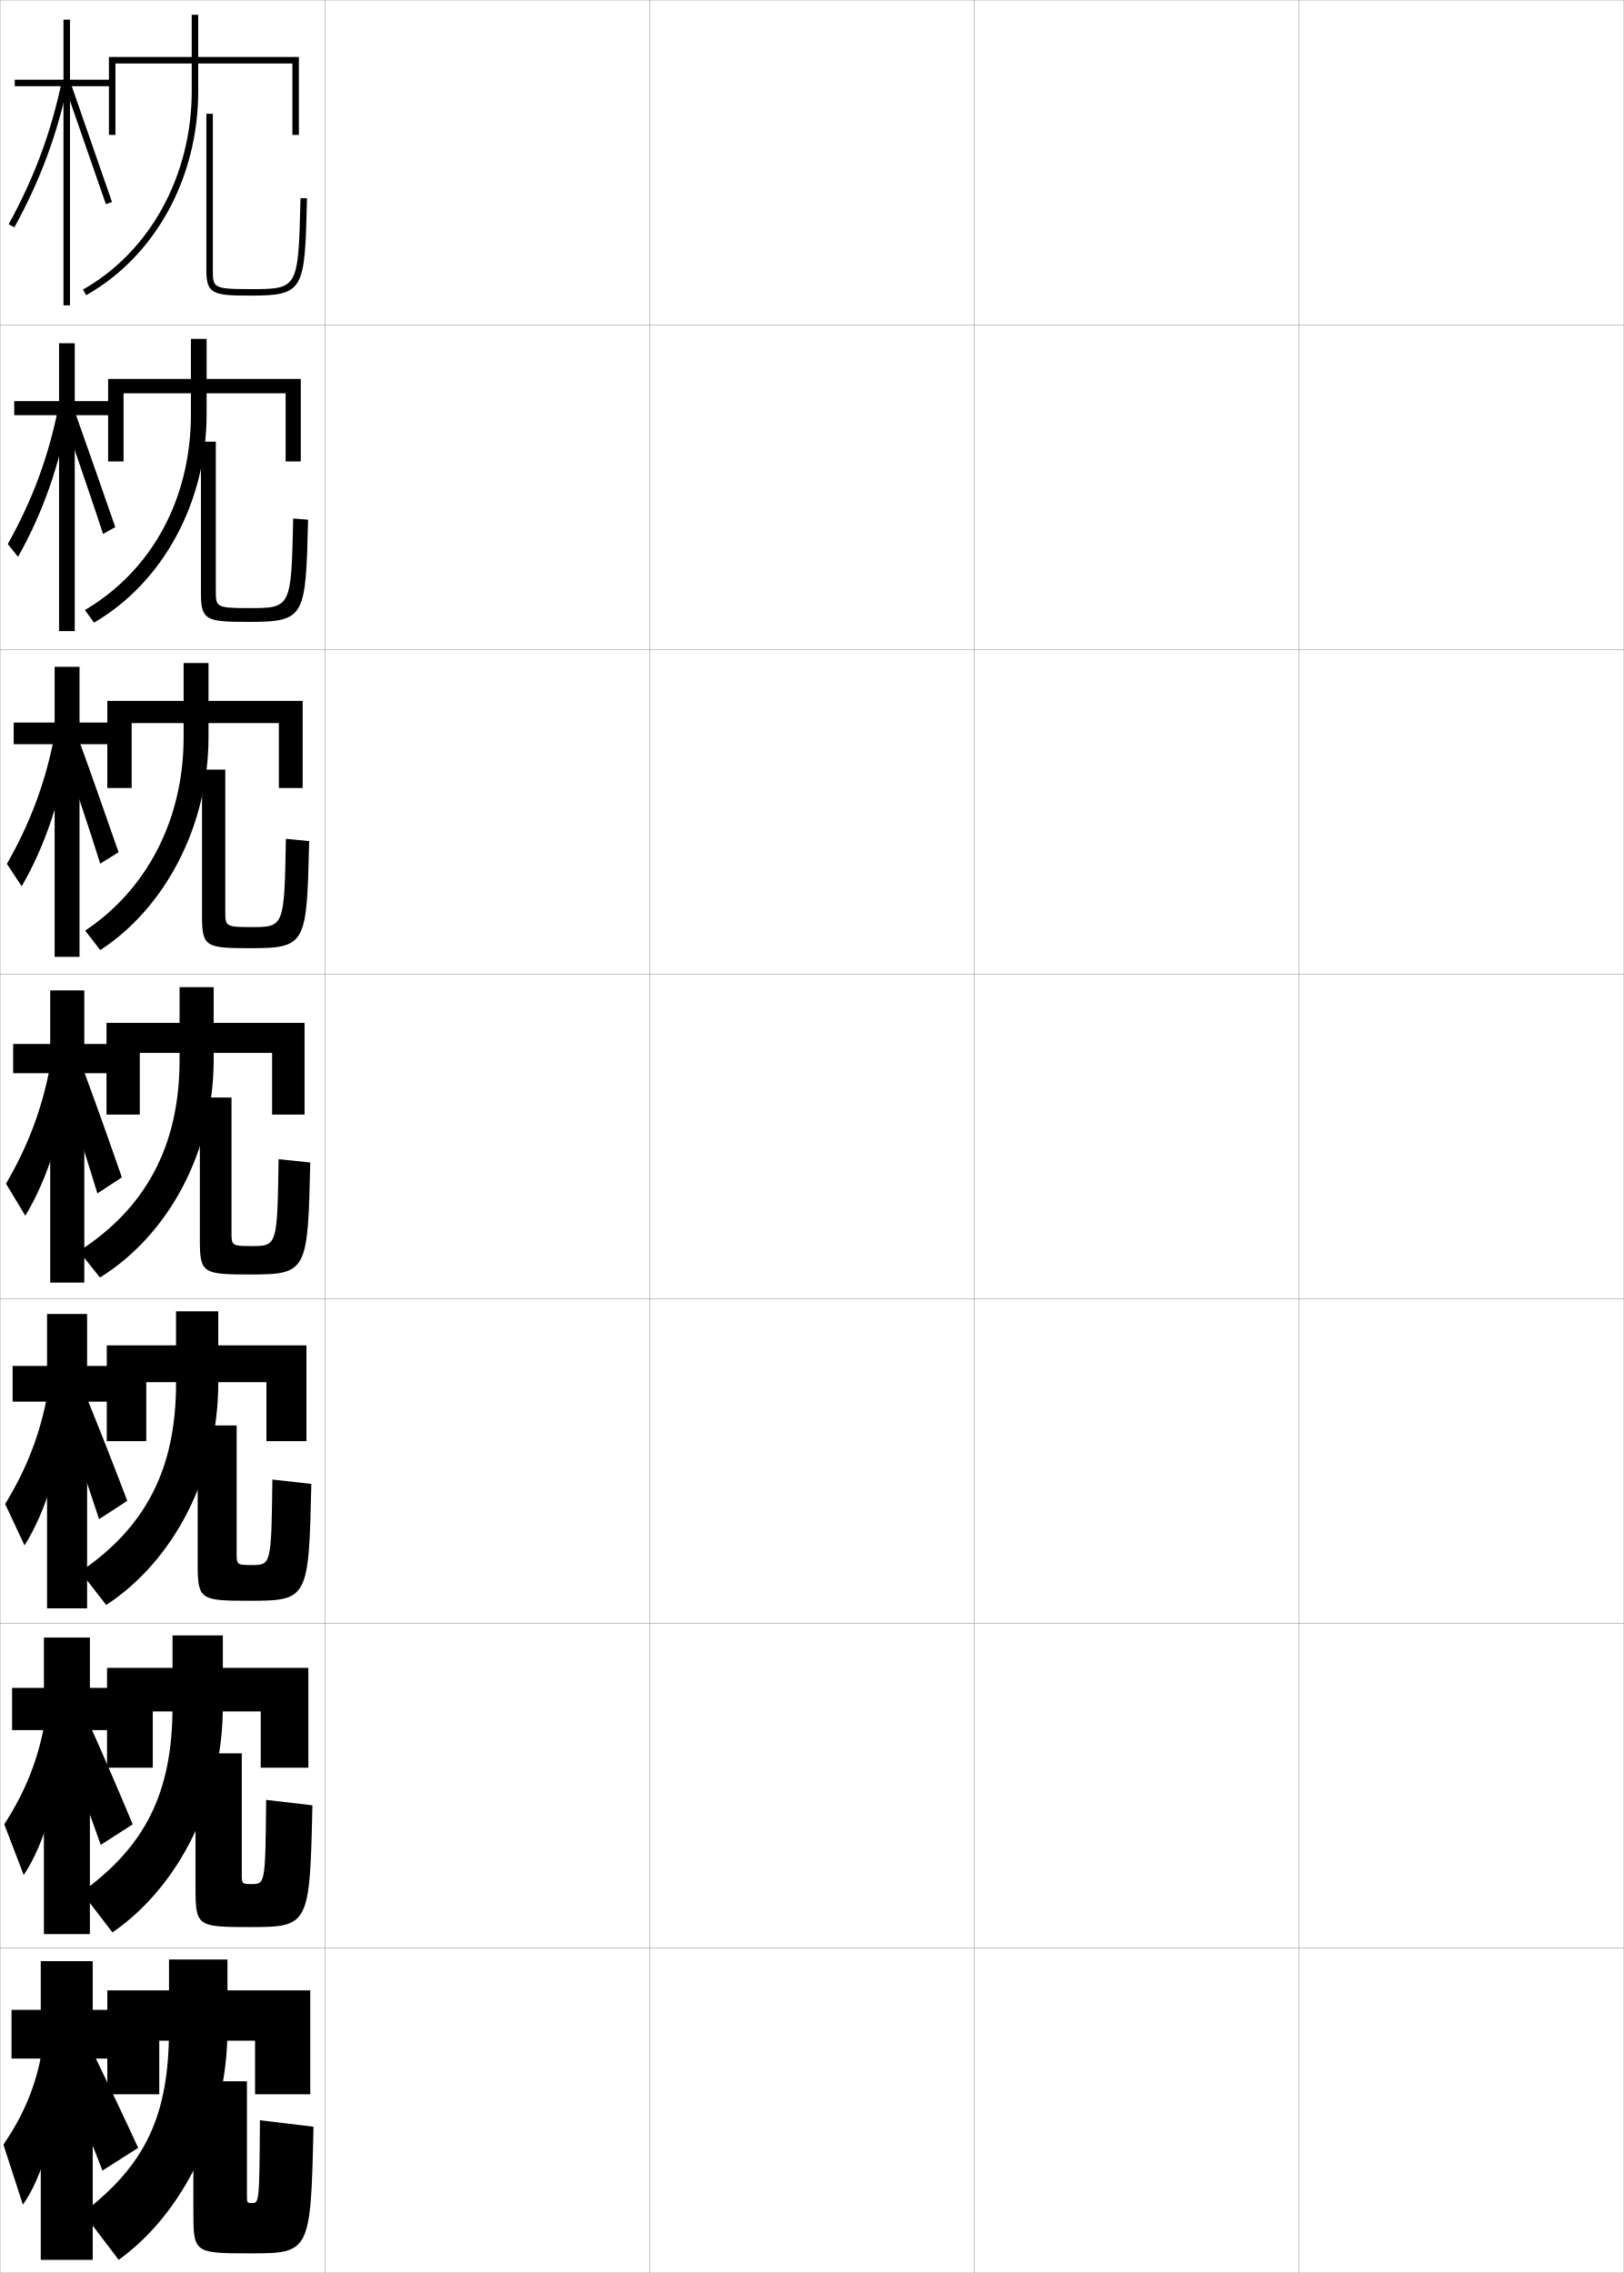
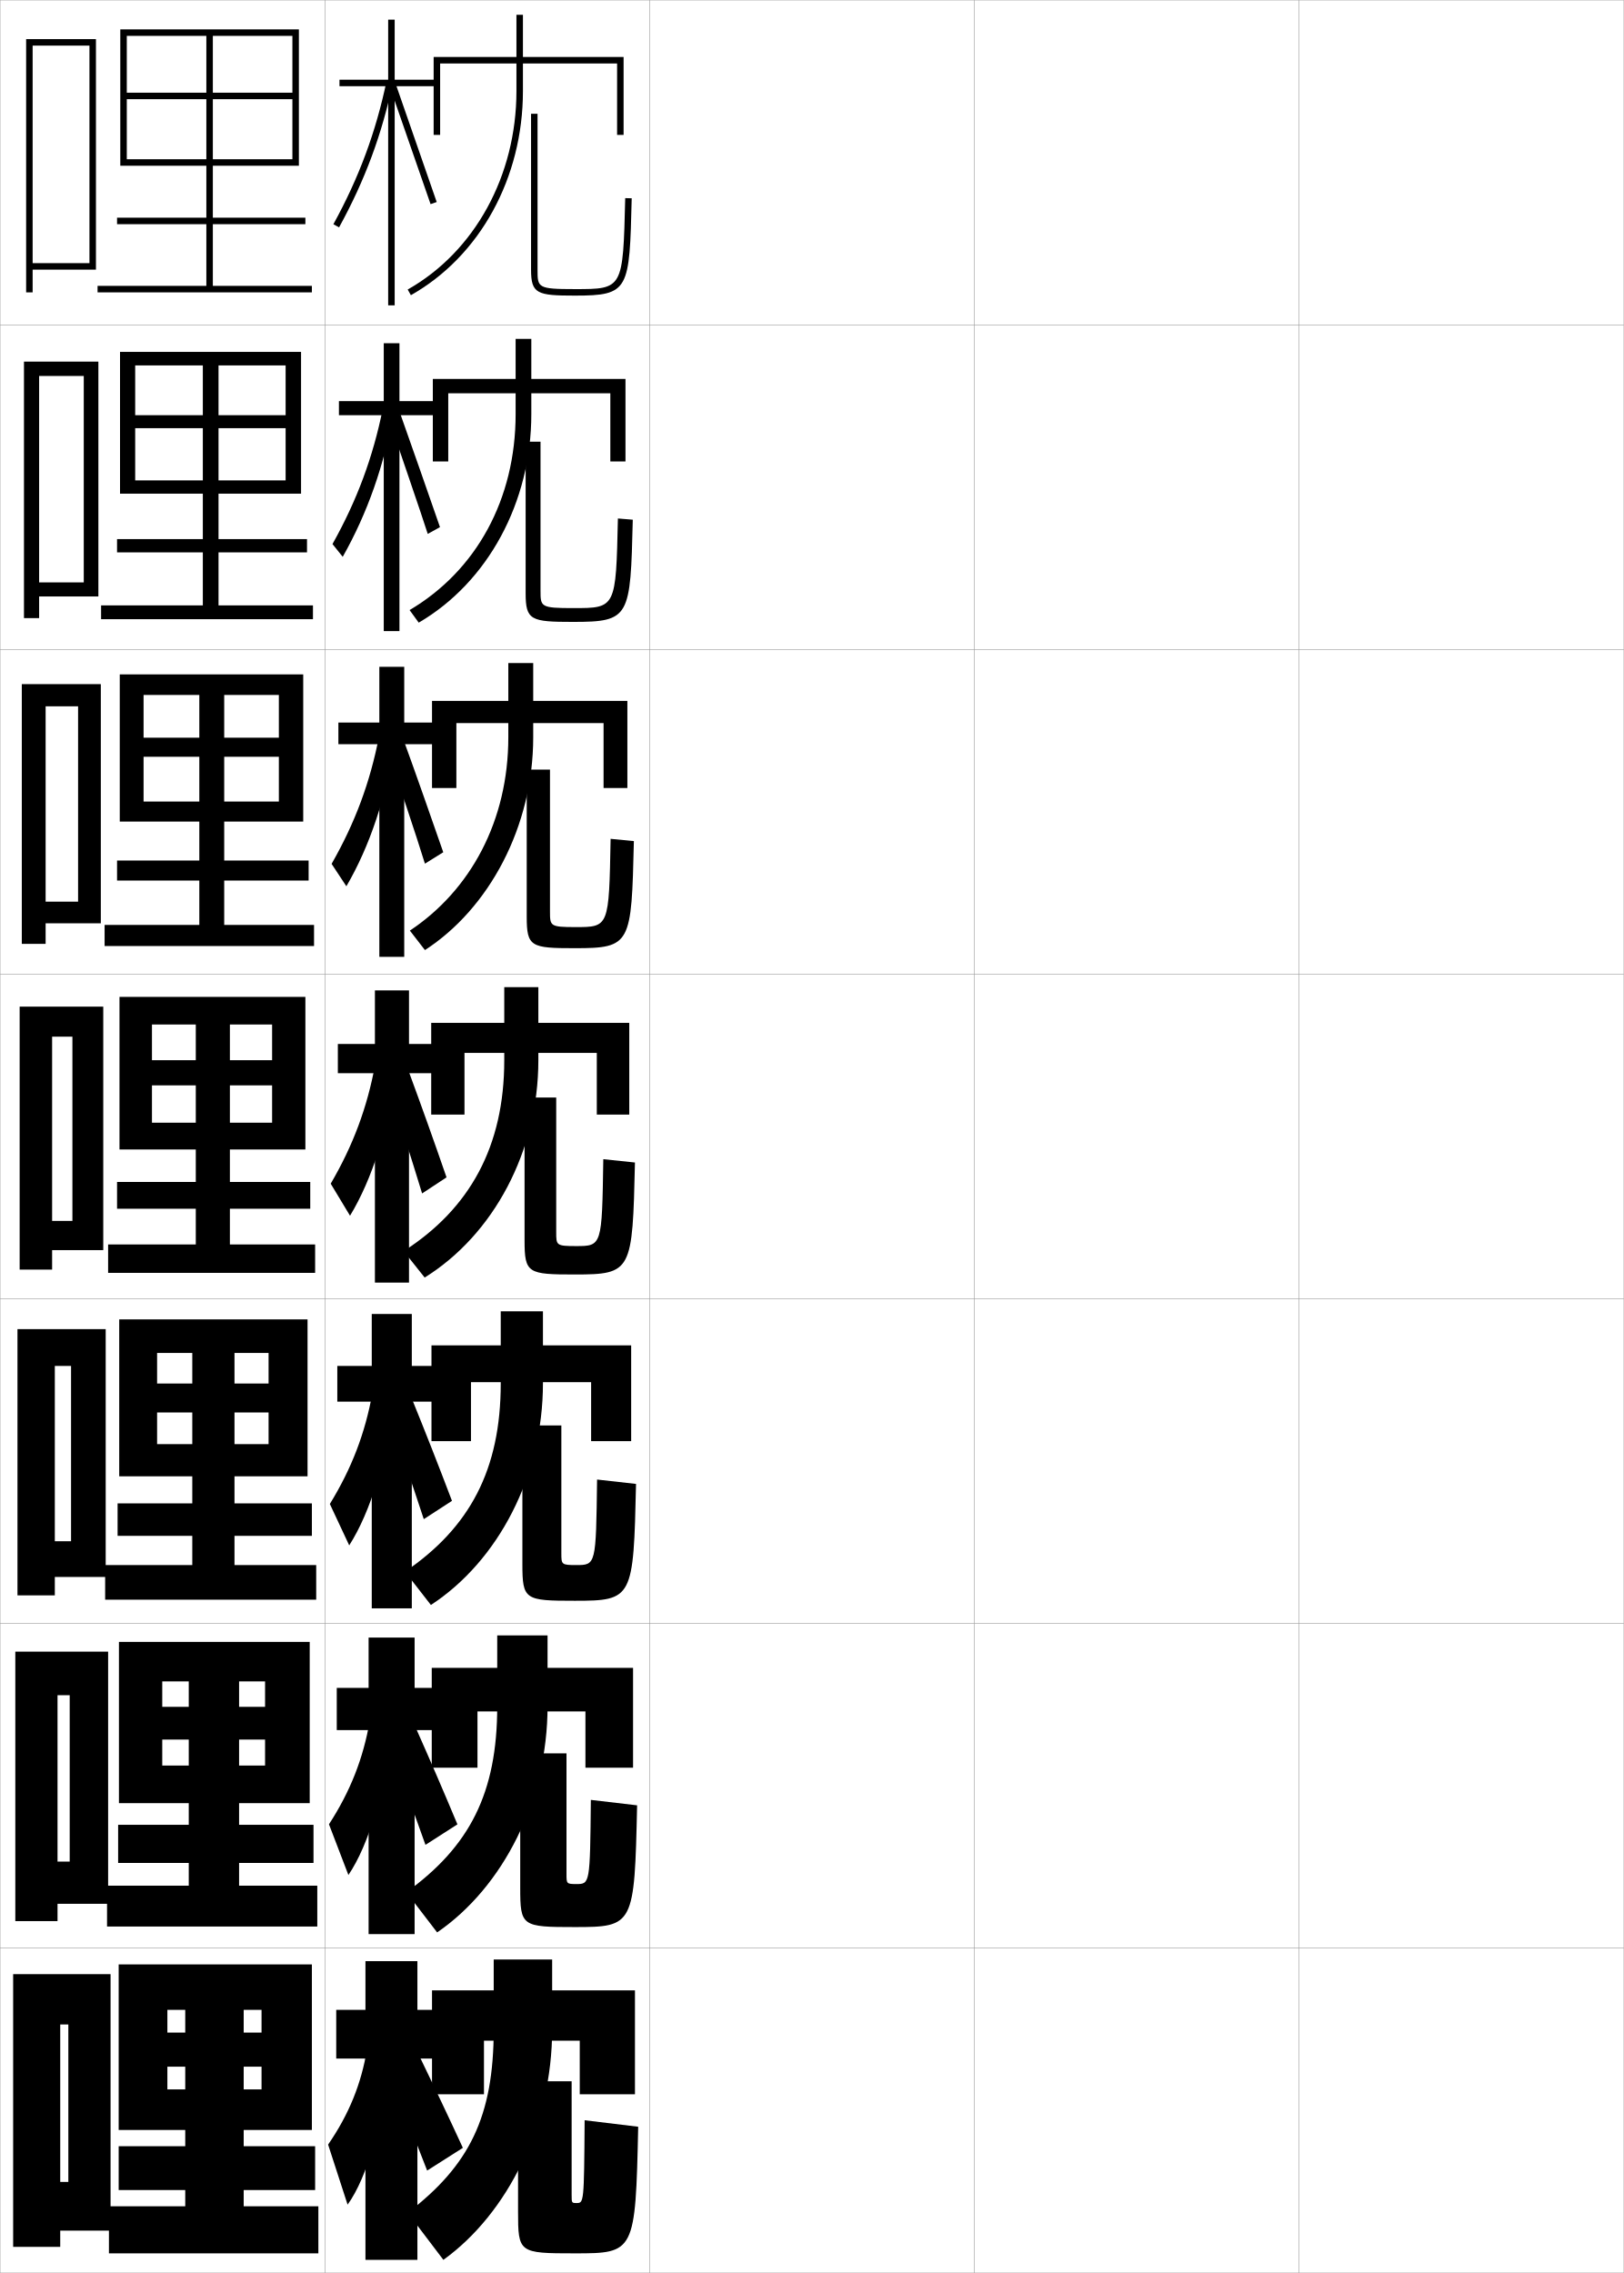
<svg xmlns="http://www.w3.org/2000/svg" width="500.1" height="700.1" viewBox="0 0 500.1 700.1" overflow="visible" enable-background="new 0 0 500.1 700.1" xml:space="preserve">
  <g id="glyphs">
    <g>
      <rect x="0.05" y="0.05" fill="none" stroke="#999999" stroke-width="0.1" width="100" height="100" />
      <rect x="0.05" y="100.05" fill="none" stroke="#999999" stroke-width="0.1" width="100" height="100" />
      <rect x="0.05" y="200.05" fill="none" stroke="#999999" stroke-width="0.1" width="100" height="100" />
      <rect x="0.05" y="300.05" fill="none" stroke="#999999" stroke-width="0.1" width="100" height="100" />
      <rect x="0.05" y="400.05" fill="none" stroke="#999999" stroke-width="0.1" width="100" height="100" />
      <rect x="0.05" y="500.05" fill="none" stroke="#999999" stroke-width="0.1" width="100" height="100" />
      <rect x="0.05" y="600.05" fill="none" stroke="#999999" stroke-width="0.1" width="100" height="100" />
      <rect x="100.05" y="0.05" fill="none" stroke="#999999" stroke-width="0.1" width="100" height="100" />
      <rect x="100.05" y="100.05" fill="none" stroke="#999999" stroke-width="0.1" width="100" height="100" />
      <rect x="100.05" y="200.05" fill="none" stroke="#999999" stroke-width="0.1" width="100" height="100" />
      <rect x="100.05" y="300.05" fill="none" stroke="#999999" stroke-width="0.1" width="100" height="100" />
      <rect x="100.05" y="400.05" fill="none" stroke="#999999" stroke-width="0.1" width="100" height="100" />
      <rect x="100.05" y="500.05" fill="none" stroke="#999999" stroke-width="0.1" width="100" height="100" />
      <rect x="100.05" y="600.05" fill="none" stroke="#999999" stroke-width="0.1" width="100" height="100" />
      <rect x="200.05" y="0.05" fill="none" stroke="#999999" stroke-width="0.1" width="100" height="100" />
      <rect x="200.05" y="100.05" fill="none" stroke="#999999" stroke-width="0.1" width="100" height="100" />
      <rect x="200.05" y="200.05" fill="none" stroke="#999999" stroke-width="0.1" width="100" height="100" />
      <rect x="200.05" y="300.05" fill="none" stroke="#999999" stroke-width="0.1" width="100" height="100" />
      <rect x="200.05" y="400.05" fill="none" stroke="#999999" stroke-width="0.1" width="100" height="100" />
      <rect x="200.05" y="500.05" fill="none" stroke="#999999" stroke-width="0.1" width="100" height="100" />
      <rect x="200.05" y="600.05" fill="none" stroke="#999999" stroke-width="0.1" width="100" height="100" />
      <rect x="300.05" y="0.05" fill="none" stroke="#999999" stroke-width="0.1" width="100" height="100" />
      <rect x="300.05" y="100.05" fill="none" stroke="#999999" stroke-width="0.1" width="100" height="100" />
      <rect x="300.05" y="200.05" fill="none" stroke="#999999" stroke-width="0.1" width="100" height="100" />
      <rect x="300.05" y="300.05" fill="none" stroke="#999999" stroke-width="0.1" width="100" height="100" />
      <rect x="300.05" y="400.05" fill="none" stroke="#999999" stroke-width="0.1" width="100" height="100" />
      <rect x="300.05" y="500.05" fill="none" stroke="#999999" stroke-width="0.1" width="100" height="100" />
      <rect x="300.05" y="600.05" fill="none" stroke="#999999" stroke-width="0.1" width="100" height="100" />
      <rect x="400.05" y="0.05" fill="none" stroke="#999999" stroke-width="0.1" width="100" height="100" />
      <rect x="400.05" y="100.05" fill="none" stroke="#999999" stroke-width="0.1" width="100" height="100" />
      <rect x="400.05" y="200.05" fill="none" stroke="#999999" stroke-width="0.1" width="100" height="100" />
      <rect x="400.05" y="300.05" fill="none" stroke="#999999" stroke-width="0.1" width="100" height="100" />
      <rect x="400.05" y="400.05" fill="none" stroke="#999999" stroke-width="0.1" width="100" height="100" />
      <rect x="400.05" y="500.05" fill="none" stroke="#999999" stroke-width="0.1" width="100" height="100" />
      <rect x="400.05" y="600.05" fill="none" stroke="#999999" stroke-width="0.1" width="100" height="100" />
    </g>
    <g>
-       <polygon points="35.55,19.55 90.05,19.55 90.05,41.55 92.05,41.55       92.05,17.55 33.55,17.55 33.55,41.55 35.55,41.55 " />
-       <path d="M59.05,4.55v23.5c0,26.029-12.834,49.452-33.492,61.129l0.984,1.742      c21.285-12.031,34.508-36.122,34.508-62.871v-23.5H59.05z" />
-       <path d="M63.55,35.05v48c0,7.457,1.867,8,13.5,8c16.77,0,16.811-1.693,17.5-29.976      l-2-0.049c-0.683,28.024-0.683,28.024-15.5,28.024c-11.5,0-11.5-0.453-11.5-6v-48H63.55z" />
+       <polygon points="135.55,19.55 190.05,19.55 190.05,41.55 192.05,41.55       192.05,17.55 133.55,17.55 133.55,41.55 135.55,41.55 " />
+       <path d="M159.05,4.55v23.5c0,26.029-12.834,49.452-33.492,61.129l0.984,1.742      c21.285-12.031,34.508-36.122,34.508-62.871v-23.5H159.05z" />
+       <path d="M163.55,35.05v48c0,7.457,1.867,8,13.5,8c16.77,0,16.811-1.693,17.5-29.976      l-2-0.049c-0.683,28.024-0.683,28.024-15.5,28.024c-11.5,0-11.5-0.453-11.5-6v-48H163.55z" />
    </g>
    <g>
-       <polygon points="40.55,222.716 85.883,222.716 85.883,242.716 93.216,242.716       93.216,215.883 33.05,215.883 33.05,242.716 40.55,242.716 " />
-       <path d="M56.55,204.216v22.833c0,25.766-11.63,47.157-30.321,59.582l4.642,6.002      c19.724-12.79,33.346-37.972,33.346-65.584v-22.833H56.55z" />
-       <path d="M69.383,237.05v43.667c0,4.521,0.01,4.833,7.887,4.833      c10.271,0,10.286-0.013,10.78-27.183l7.167,0.699      c-0.737,31.775-0.856,32.984-18.167,32.984c-13.533,0-14.833-0.412-14.833-9.667      v-45.333H69.383z" />
+       <polygon points="140.55,222.716 185.883,222.716 185.883,242.716 193.216,242.716       193.216,215.883 133.05,215.883 133.05,242.716 140.55,242.716 " />
+       <path d="M156.55,204.216v22.833c0,25.766-11.63,47.157-30.321,59.582l4.642,6.002      c19.724-12.79,33.346-37.972,33.346-65.584v-22.833H156.55z" />
+       <path d="M169.383,237.05v43.667c0,4.521,0.01,4.833,7.887,4.833      c10.271,0,10.286-0.013,10.78-27.183l7.167,0.699      c-0.737,31.775-0.856,32.984-18.167,32.984c-13.533,0-14.833-0.412-14.833-9.667      v-45.333H169.383z" />
    </g>
    <g>
      <g>
-         <polygon points="33.05,613.05 33.05,645.05 49.05,645.05 49.05,628.55        78.55,628.55 78.55,645.05 95.55,645.05 95.55,613.05 " />
-         <path d="M70.05,625.05v-21.5h-18v21.5c0,26.962-7.53,41.961-26.5,56.5l11,14.5       C56.403,681.741,70.05,654.38,70.05,625.05z" />
-         <path d="M76.05,641.05v35c0,2.469,0.031,2.5,1.5,2.5c2.281,0,2.327-0.039,2.5-25.5l16.5,2       c-0.832,38.761-1.109,39-19.5,39c-17.332,0-17.5-0.147-17.5-13v-40H76.05z" />
+         <polygon points="133.05,613.05 133.05,645.05 149.05,645.05 149.05,628.55        178.55,628.55 178.55,645.05 195.55,645.05 195.55,613.05 " />
+         <path d="M170.05,625.05v-21.5h-18v21.5c0,26.962-7.53,41.961-26.5,56.5l11,14.5       C156.403,681.741,170.05,654.38,170.05,625.05z" />
+         <path d="M176.05,641.05v35c0,2.469,0.031,2.5,1.5,2.5c2.281,0,2.327-0.039,2.5-25.5l16.5,2       c-0.832,38.761-1.109,39-19.5,39c-17.332,0-17.5-0.147-17.5-13v-40H176.05z" />
      </g>
      <g>
-         <polygon points="47.05,527.133 80.299,527.133 80.299,544.466 94.966,544.466        94.966,513.716 32.966,513.716 32.966,544.466 47.05,544.466 " />
-         <path d="M53.133,503.717v21.833c0,26.805-8.541,43.207-27.995,57.27l9.49,12.377       c20.3-13.929,34.005-40.745,34.005-69.646v-21.833H53.133z" />
-         <path d="M74.466,540.05v37.166c0,2.982,0.025,3.084,3.027,3.084       c4.186,0,4.224-0.033,4.473-25.921l14.25,1.675       c-0.809,37.015-1.046,37.496-19.167,37.496c-16.382,0-16.833-0.214-16.833-12.167       v-41.333H74.466z" />
+         <polygon points="147.05,527.133 180.299,527.133 180.299,544.466 194.966,544.466        194.966,513.716 132.966,513.716 132.966,544.466 147.05,544.466 " />
+         <path d="M153.133,503.717v21.833c0,26.805-8.541,43.207-27.995,57.27l9.49,12.377       c20.3-13.929,34.005-40.745,34.005-69.646v-21.833H153.133z" />
+         <path d="M174.466,540.05v37.166c0,2.982,0.025,3.084,3.027,3.084       c4.186,0,4.224-0.033,4.473-25.921l14.25,1.675       c-0.809,37.015-1.046,37.496-19.167,37.496c-16.382,0-16.833-0.214-16.833-12.167       v-41.333H174.466z" />
      </g>
      <g>
-         <polygon points="45.05,425.717 82.05,425.717 82.05,443.883 94.383,443.883        94.383,414.383 32.883,414.383 32.883,443.883 45.05,443.883 " />
-         <path d="M54.217,403.883v22.167c0,26.647-9.551,44.453-29.491,58.039L32.707,494.344       c20.747-13.549,34.51-39.82,34.51-68.294v-22.167H54.217z" />
-         <path d="M72.883,439.05v39.333c0,3.495,0.02,3.667,4.553,3.667       c6.092,0,6.122-0.026,6.447-26.341l12,1.349       c-0.785,35.268-0.983,35.992-18.833,35.992c-15.432,0-16.167-0.279-16.167-11.333       v-42.667H72.883z" />
+         <polygon points="145.05,425.717 182.05,425.717 182.05,443.883 194.383,443.883        194.383,414.383 132.883,414.383 132.883,443.883 145.05,443.883 " />
+         <path d="M154.217,403.883v22.167c0,26.647-9.551,44.453-29.491,58.039l7.98,10.255       c20.747-13.549,34.51-39.82,34.51-68.294v-22.167H154.217z" />
+         <path d="M172.883,439.05v39.333c0,3.495,0.02,3.667,4.553,3.667       c6.092,0,6.122-0.026,6.447-26.341l12,1.349       c-0.785,35.268-0.983,35.992-18.833,35.992c-15.432,0-16.167-0.279-16.167-11.333       v-42.667H172.883z" />
      </g>
      <g>
-         <polygon points="43.05,324.3 83.8,324.3 83.8,343.3 93.8,343.3        93.8,315.05 32.8,315.05 32.8,343.3 43.05,343.3 " />
-         <path d="M55.3,304.05v22.5c0,26.49-10.561,45.699-30.985,58.809l6.471,8.133       c21.192-13.169,35.015-38.896,35.015-66.941v-22.5H55.3z" />
-         <path d="M71.3,338.05v41.5c0,4.008,0.015,4.25,6.08,4.25       c7.997,0,8.02-0.02,8.42-26.762l9.75,1.023       c-0.761,33.521-0.92,34.488-18.5,34.488c-14.482,0-15.5-0.346-15.5-10.5v-44H71.3z" />
+         <polygon points="143.05,324.3 183.8,324.3 183.8,343.3 193.8,343.3        193.8,315.05 132.8,315.05 132.8,343.3 143.05,343.3 " />
+         <path d="M155.3,304.05v22.5c0,26.49-10.561,45.699-30.985,58.809l6.471,8.133       c21.192-13.169,35.015-38.896,35.015-66.941v-22.5H155.3z" />
+         <path d="M171.3,338.05v41.5c0,4.008,0.015,4.25,6.08,4.25       c7.997,0,8.02-0.02,8.42-26.762l9.75,1.023       c-0.761,33.521-0.92,34.488-18.5,34.488c-14.482,0-15.5-0.346-15.5-10.5v-44H171.3z" />
      </g>
    </g>
    <g>
      <g>
-         <polygon points="34.55,24.55 21.55,24.55 21.55,6.05 19.55,6.05        19.55,24.55 4.55,24.55 4.55,26.55 19.55,26.55 19.55,94.05        21.55,94.05 21.55,26.55 34.55,26.55 " />
-         <path d="M2.673,69.068L4.427,70.031c7.984-14.527,13.26-28.756,16.602-44.777       l-1.957-0.408C15.771,40.667,10.561,54.72,2.673,69.068z" />
-         <polygon points="20.106,26.883 32.604,62.874 34.495,62.226 21.993,26.217 " />
+         <polygon points="134.55,24.55 121.55,24.55 121.55,6.05 119.55,6.05        119.55,24.55 104.55,24.55 104.55,26.55 119.55,26.55 119.55,94.05        121.55,94.05 121.55,26.55 134.55,26.55 " />
+         <path d="M102.673,69.068l1.754,0.963c7.984-14.527,13.26-28.756,16.602-44.777       l-1.957-0.408C115.771,40.667,110.561,54.72,102.673,69.068z" />
+         <polygon points="120.106,26.883 132.604,62.874 134.495,62.226 121.993,26.217 " />
      </g>
      <g>
-         <polygon points="4.383,123.55 4.383,127.883 18.188,127.883 18.188,194.383        23.021,194.383 23.021,127.883 34.633,127.883 34.633,123.55 23.021,123.55        23.021,105.716 18.188,105.716 18.188,123.55 " />
-         <path d="M2.398,167.573l3.152,3.933c7.595-13.436,12.827-28.26,15.651-44.57       l-3.305-1.105C14.869,140.856,9.949,154.083,2.398,167.573z" />
-         <path d="M19.797,129.204c1.22,3.617,10.668,31.077,11.938,35.241l3.769-2.083       c-1.339-3.883-10.921-31.372-12.169-34.757L19.797,129.204z" />
+         <polygon points="104.383,123.55 104.383,127.883 118.188,127.883 118.188,194.383        123.021,194.383 123.021,127.883 134.633,127.883 134.633,123.55 123.021,123.55        123.021,105.716 118.188,105.716 118.188,123.55 " />
+         <path d="M102.398,167.573l3.152,3.933c7.595-13.436,12.827-28.26,15.651-44.57       l-3.305-1.105C114.869,140.856,109.949,154.083,102.398,167.573z" />
+         <path d="M119.797,129.204c1.22,3.617,10.668,31.077,11.938,35.241l3.769-2.083       c-1.339-3.883-10.921-31.372-12.169-34.757L119.797,129.204z" />
      </g>
      <g>
-         <polygon points="4.216,222.55 4.216,229.216 16.826,229.216 16.826,294.716        24.493,294.716 24.493,229.216 34.716,229.216 34.716,222.55 24.493,222.55        24.493,205.383 16.826,205.383 16.826,222.55 " />
-         <path d="M2.124,266.077l4.551,6.903c7.206-12.344,12.395-27.763,14.701-44.363       l-4.652-1.802C13.968,241.045,9.338,253.446,2.124,266.077z" />
-         <path d="M19.488,231.525c2.44,7.234,8.838,26.163,11.378,34.491l5.646-3.519       c-2.678-7.766-9.339-26.735-11.835-33.505L19.488,231.525z" />
+         <polygon points="104.216,222.55 104.216,229.216 116.826,229.216 116.826,294.716        124.493,294.716 124.493,229.216 134.716,229.216 134.716,222.55 124.493,222.55        124.493,205.383 116.826,205.383 116.826,222.55 " />
+         <path d="M102.124,266.077l4.551,6.903c7.206-12.344,12.395-27.763,14.701-44.363       l-4.652-1.802C113.968,241.045,109.338,253.446,102.124,266.077z" />
+         <path d="M119.488,231.525c2.44,7.234,8.838,26.163,11.378,34.491l5.646-3.519       c-2.678-7.766-9.339-26.735-11.835-33.505L119.488,231.525z" />
      </g>
      <g>
-         <polygon points="4.05,321.55 4.05,330.55 15.464,330.55 15.464,395.05        25.964,395.05 25.964,330.55 34.8,330.55 34.8,321.55 25.964,321.55        25.964,305.05 15.464,305.05 15.464,321.55 " />
-         <path d="M1.85,364.582l5.95,9.873c6.816-11.252,11.962-27.267,13.75-44.155l-6-2.5       C13.066,341.234,8.727,352.81,1.85,364.582z" />
-         <path d="M19.179,333.846c3.66,10.852,7.008,21.249,10.818,33.741l7.523-4.954       c-4.018-11.649-7.758-22.099-11.502-32.254L19.179,333.846z" />
+         <polygon points="104.05,321.55 104.05,330.55 115.464,330.55 115.464,395.05        125.964,395.05 125.964,330.55 134.8,330.55 134.8,321.55 125.964,321.55        125.964,305.05 115.464,305.05 115.464,321.55 " />
+         <path d="M101.85,364.582l5.95,9.873c6.816-11.252,11.962-27.267,13.75-44.155l-6-2.5       C113.066,341.234,108.727,352.81,101.85,364.582z" />
+         <path d="M119.179,333.846c3.66,10.852,7.008,21.249,10.818,33.741l7.523-4.954       c-4.018-11.649-7.758-22.099-11.502-32.254L119.179,333.846z" />
      </g>
      <g>
-         <polygon points="3.883,420.717 3.883,431.717 14.492,431.717 14.492,495.383        26.826,495.383 26.826,431.717 35.05,431.717 35.05,420.717 26.826,420.717        26.826,404.717 14.492,404.717 14.492,420.717 " />
-         <path d="M1.583,463.237l5.967,12.749c6.587-10.325,11.663-26.765,13-43.937       l-5.833-3.167C12.473,441.439,8.303,452.287,1.583,463.237z" />
-         <path d="M19.302,435.247c3.92,10.952,7.38,20.987,11.212,32.661l8.682-5.637       c-4.204-11.083-8.13-21.052-12.168-31.003L19.302,435.247z" />
+         <polygon points="103.883,420.717 103.883,431.717 114.492,431.717 114.492,495.383        126.826,495.383 126.826,431.717 135.05,431.717 135.05,420.717 126.826,420.717        126.826,404.717 114.492,404.717 114.492,420.717 " />
+         <path d="M101.583,463.237l5.967,12.749c6.587-10.325,11.663-26.765,13-43.937       l-5.833-3.167C112.473,441.439,108.303,452.287,101.583,463.237z" />
+         <path d="M119.302,435.247c3.92,10.952,7.38,20.987,11.212,32.661l8.682-5.637       c-4.204-11.083-8.13-21.052-12.168-31.003L119.302,435.247z" />
      </g>
      <g>
-         <polygon points="3.717,519.883 3.717,532.883 13.521,532.883 13.521,595.717        27.688,595.717 27.688,532.883 35.3,532.883 35.3,519.883 27.688,519.883        27.688,504.383 13.521,504.383 13.521,519.883 " />
-         <path d="M1.316,561.894l5.983,15.625c6.358-9.399,11.364-26.263,12.25-43.719       l-5.667-3.833C11.879,541.645,7.879,551.765,1.316,561.894z" />
-         <path d="M19.426,536.648c4.18,11.053,7.752,20.727,11.606,31.58l9.841-6.317       c-4.39-10.517-8.503-20.005-12.834-29.752L19.426,536.648z" />
+         <polygon points="103.717,519.883 103.717,532.883 113.521,532.883 113.521,595.717        127.688,595.717 127.688,532.883 135.3,532.883 135.3,519.883 127.688,519.883        127.688,504.383 113.521,504.383 113.521,519.883 " />
+         <path d="M101.316,561.894l5.983,15.625c6.358-9.399,11.364-26.263,12.25-43.719       l-5.667-3.833C111.879,541.645,107.879,551.765,101.316,561.894z" />
+         <path d="M119.426,536.648c4.18,11.053,7.752,20.727,11.606,31.58l9.841-6.317       c-4.39-10.517-8.503-20.005-12.834-29.752L119.426,536.648z" />
      </g>
      <g>
-         <polygon points="35.55,619.05 28.55,619.05 28.55,604.05 12.55,604.05        12.55,619.05 3.55,619.05 3.55,634.05 12.55,634.05 12.55,696.05        28.55,696.05 28.55,634.05 35.55,634.05 " />
-         <path d="M13.05,631.05c-1.764,10.8-5.594,20.192-12,29.5l6,18.5       c6.129-8.473,11.064-25.761,11.5-43.5L13.05,631.05z" />
-         <path d="M19.55,638.05c4.44,11.153,8.124,20.465,12,30.5l11-7       c-4.576-9.949-8.875-18.958-13.5-28.5L19.55,638.05z" />
+         <polygon points="135.55,619.05 128.55,619.05 128.55,604.05 112.55,604.05        112.55,619.05 103.55,619.05 103.55,634.05 112.55,634.05 112.55,696.05        128.55,696.05 128.55,634.05 135.55,634.05 " />
+         <path d="M113.05,631.05c-1.764,10.8-5.594,20.192-12,29.5l6,18.5       c6.129-8.473,11.064-25.761,11.5-43.5L113.05,631.05z" />
+         <path d="M119.55,638.05c4.44,11.153,8.124,20.465,12,30.5l11-7       c-4.576-9.949-8.875-18.958-13.5-28.5L119.55,638.05z" />
      </g>
    </g>
    <g>
-       <polygon points="38.05,121.133 87.966,121.133 87.966,142.133 92.633,142.133       92.633,116.716 33.299,116.716 33.299,142.133 38.05,142.133 " />
-       <path d="M58.799,104.383v23.167c0,26.183-12.076,48.202-32.656,60.356l2.813,3.872      c21.254-12.41,34.677-37.046,34.677-64.228v-23.167H58.799z" />
-       <path d="M66.466,136.05v45.833c0,5.034,0.005,5.417,10.118,5.417      c13.094,0,13.101-0.006,13.716-27.604l4.583,0.374      c-0.736,30.028-0.818,31.479-18.392,31.479c-12.976,0-14.608-0.477-14.608-8.833      v-46.667H66.466z" />
+       <polygon points="138.05,121.133 187.966,121.133 187.966,142.133 192.633,142.133       192.633,116.716 133.299,116.716 133.299,142.133 138.05,142.133 " />
+       <path d="M158.799,104.383v23.167c0,26.183-12.076,48.202-32.656,60.356l2.813,3.872      c21.254-12.41,34.677-37.046,34.677-64.228v-23.167H158.799z" />
+       <path d="M166.466,136.05v45.833c0,5.034,0.005,5.417,10.118,5.417      c13.094,0,13.101-0.006,13.716-27.604l4.583,0.374      c-0.736,30.028-0.818,31.479-18.392,31.479c-12.976,0-14.608-0.477-14.608-8.833      v-46.667H166.466z" />
    </g>
+     <g>
+       <polygon points="10.05,81.05 10.05,83.05 29.55,83.05 29.55,12.05       8.05,12.05 8.05,90.05 10.05,90.05 10.05,14.05 27.55,14.05       27.55,81.05 " />
+       <polygon points="12.05,179.383 12.05,183.716 30.3,183.716 30.3,111.383       7.383,111.383 7.383,190.383 12.05,190.383 12.05,115.8 25.799,115.8       25.799,179.383 " />
+       <polygon points="14.05,277.716 14.05,284.383 31.05,284.383 31.05,210.716       6.716,210.716 6.716,290.716 14.05,290.716 14.05,217.55 24.05,217.55       24.05,277.716 " />
+       <polygon points="22.3,376.05 16.05,376.05 16.05,385.05 31.8,385.05       31.8,310.05 6.05,310.05 6.05,391.05 16.05,391.05 16.05,319.3       22.3,319.3 " />
+       <polygon points="21.883,474.716 16.883,474.716 16.883,485.716 32.55,485.716       32.55,409.383 5.383,409.383 5.383,491.383 16.883,491.383 16.883,420.717       21.883,420.717 " />
+       <polygon points="21.466,573.383 17.717,573.383 17.717,586.383 33.3,586.383       33.3,508.717 4.716,508.717 4.716,591.717 17.717,591.717 17.717,522.133       21.466,522.133 " />
+       <polygon points="21.05,672.05 18.55,672.05 18.55,687.05 34.05,687.05       34.05,608.05 4.05,608.05 4.05,692.05 18.55,692.05 18.55,623.55       21.05,623.55 " />
+     </g>
+     <polygon points="39.05,11.05 90.05,11.05 90.05,28.55 65.55,28.55      65.55,11.05 63.55,11.05 63.55,28.55 39.05,28.55 39.05,30.55      63.55,30.55 63.55,67.05 36.05,67.05 36.05,69.05 63.55,69.05      63.55,88.05 30.05,88.05 30.05,90.05 96.05,90.05 96.05,88.05      65.55,88.05 65.55,69.05 94.05,69.05 94.05,67.05 65.55,67.05      65.55,30.55 90.05,30.55 90.05,49.05 39.05,49.05 39.05,51.05      92.05,51.05 92.05,9.05 37.05,9.05 37.05,51.05 39.05,51.05 " />
+     <g>
+       <polygon points="67.3,127.883 67.3,112.55 62.466,112.55 62.466,127.883       41.633,127.883 41.633,131.883 62.466,131.883 62.466,166.049 36.049,166.049       36.049,170.133 62.466,170.133 62.466,186.466 31.133,186.466 31.133,190.716       96.383,190.716 96.383,186.466 67.3,186.466 67.3,170.133 94.55,170.133       94.55,166.049 67.3,166.049 67.3,131.883 87.966,131.883 87.966,147.966       41.633,147.966 41.633,152.05 92.716,152.05 92.716,108.383 36.966,108.383       36.966,152.05 41.633,152.05 41.633,112.55 87.966,112.55 87.966,127.883 " />
+       <polygon points="69.05,227.216 69.05,214.05 61.383,214.05 61.383,227.216       44.216,227.216 44.216,233.091 61.383,233.091 61.383,265.05 36.05,265.05       36.05,271.216 61.383,271.216 61.383,284.883 32.216,284.883 32.216,291.383       96.716,291.383 96.716,284.883 69.05,284.883 69.05,271.216 95.05,271.216       95.05,265.05 69.05,265.05 69.05,233.091 85.883,233.091 85.883,246.883       44.216,246.883 44.216,253.05 93.383,253.05 93.383,207.716 36.883,207.716       36.883,253.05 44.216,253.05 44.216,214.05 85.883,214.05 85.883,227.216 " />
+       <polygon points="70.8,326.55 70.8,315.55 60.3,315.55 60.3,326.55       46.8,326.55 46.8,334.3 60.3,334.3 60.3,364.05 36.05,364.05       36.05,372.3 60.3,372.3 60.3,383.3 33.3,383.3 33.3,392.05       97.05,392.05 97.05,383.3 70.8,383.3 70.8,372.3 95.55,372.3       95.55,364.05 70.8,364.05 70.8,334.3 83.8,334.3 83.8,345.8       46.8,345.8 46.8,354.05 94.05,354.05 94.05,307.05 36.8,307.05       36.8,354.05 46.8,354.05 46.8,315.55 83.8,315.55 83.8,326.55 " />
+     </g>
+     <polygon points="72.217,426.134 72.217,416.716 59.217,416.716 59.217,426.134      48.383,426.134 48.383,435.05 59.217,435.05 59.217,463.05 36.217,463.05      36.217,473.05 59.217,473.05 59.217,482.05 32.383,482.05 32.383,492.716      97.383,492.716 97.383,482.05 72.217,482.05 72.217,473.05 96.05,473.05      96.05,463.05 72.217,463.05 72.217,435.05 82.717,435.05 82.717,444.8      48.383,444.8 48.383,454.716 94.717,454.716 94.717,406.384 36.717,406.384      36.717,454.716 48.383,454.716 48.383,416.716 82.717,416.716 82.717,426.134 " />
+     <polygon points="73.633,525.717 73.633,517.883 58.133,517.883 58.133,525.717      49.967,525.717 49.967,535.8 58.133,535.8 58.133,562.05 36.383,562.05      36.383,573.8 58.133,573.8 58.133,580.8 32.967,580.8 32.967,593.383      97.717,593.383 97.717,580.8 73.633,580.8 73.633,573.8 96.55,573.8      96.55,562.05 73.633,562.05 73.633,535.8 81.633,535.8 81.633,543.8      49.967,543.8 49.967,555.383 95.383,555.383 95.383,505.717 36.633,505.717      36.633,555.383 49.967,555.383 49.967,517.883 81.633,517.883 81.633,525.717 " />
+     <polygon points="75.05,626.05 75.05,619.05 57.05,619.05 57.05,626.05      51.55,626.05 51.55,636.55 57.05,636.55 57.05,661.05 36.55,661.05      36.55,674.55 57.05,674.55 57.05,679.55 33.55,679.55 33.55,694.05      98.05,694.05 98.05,679.55 75.05,679.55 75.05,674.55 97.05,674.55      97.05,661.05 75.05,661.05 75.05,636.55 80.55,636.55 80.55,643.55      51.55,643.55 51.55,656.05 96.05,656.05 96.05,605.05 36.55,605.05      36.55,656.05 51.55,656.05 51.55,619.05 80.55,619.05 80.55,626.05 " />
  </g>
</svg>
